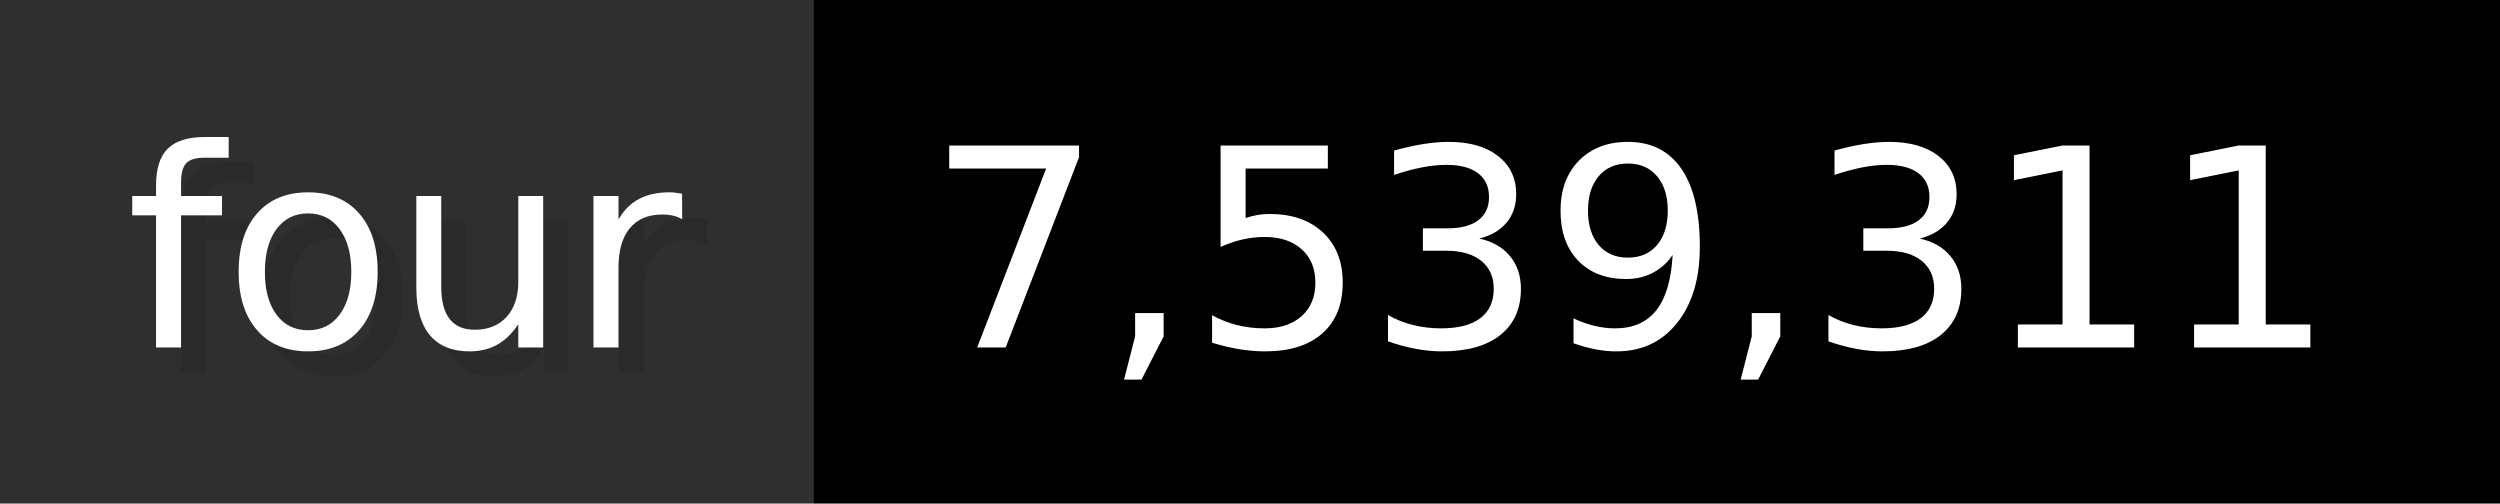
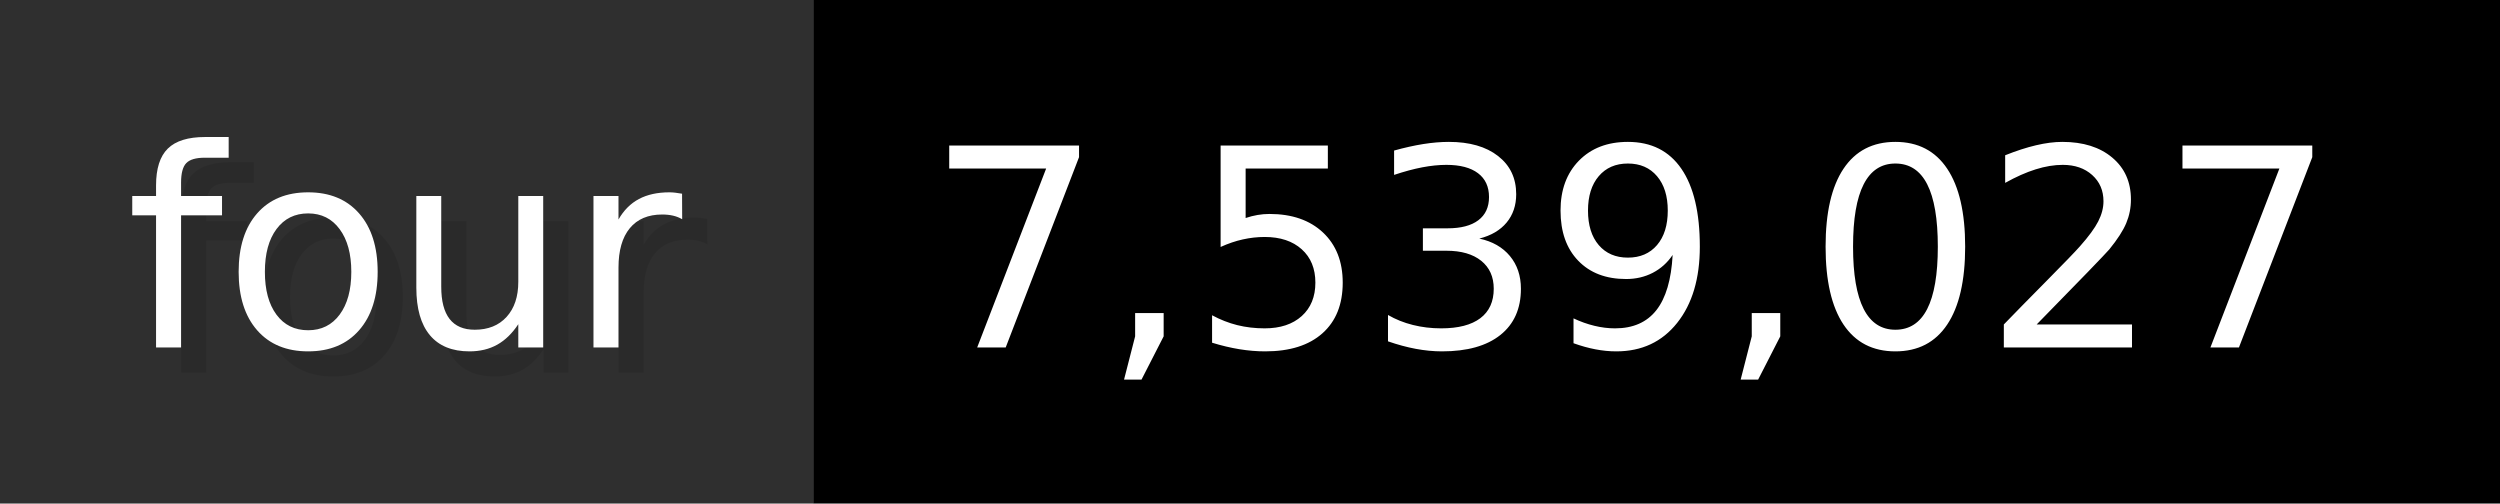
- <svg xmlns="http://www.w3.org/2000/svg" width="99.3" height="20" viewBox="0 0 993 200" role="img" aria-label="four: 7,539,311">
+ <svg xmlns="http://www.w3.org/2000/svg" width="99.3" height="20" viewBox="0 0 993 200" role="img" aria-label="four: 7,539,027">
  <g>
    <rect fill="#2F2F2F" width="323" height="200" />
    <rect fill="#" x="323" width="670" height="200" />
  </g>
  <g aria-hidden="true" fill="#fff" text-anchor="start" font-family="Verdana,DejaVu Sans,sans-serif" font-size="110">
    <text x="60" y="148" textLength="223" fill="#000" opacity="0.1">four</text>
    <text x="50" y="138" textLength="223">four</text>
-     <text x="378" y="148" textLength="570" fill="#000" opacity="0.1">7,539,311</text>
-     <text x="368" y="138" textLength="570">7,539,311</text>
+     <text x="378" y="148" textLength="570" fill="#000" opacity="0.1">7,539,027</text>
+     <text x="368" y="138" textLength="570">7,539,027</text>
  </g>
</svg>
